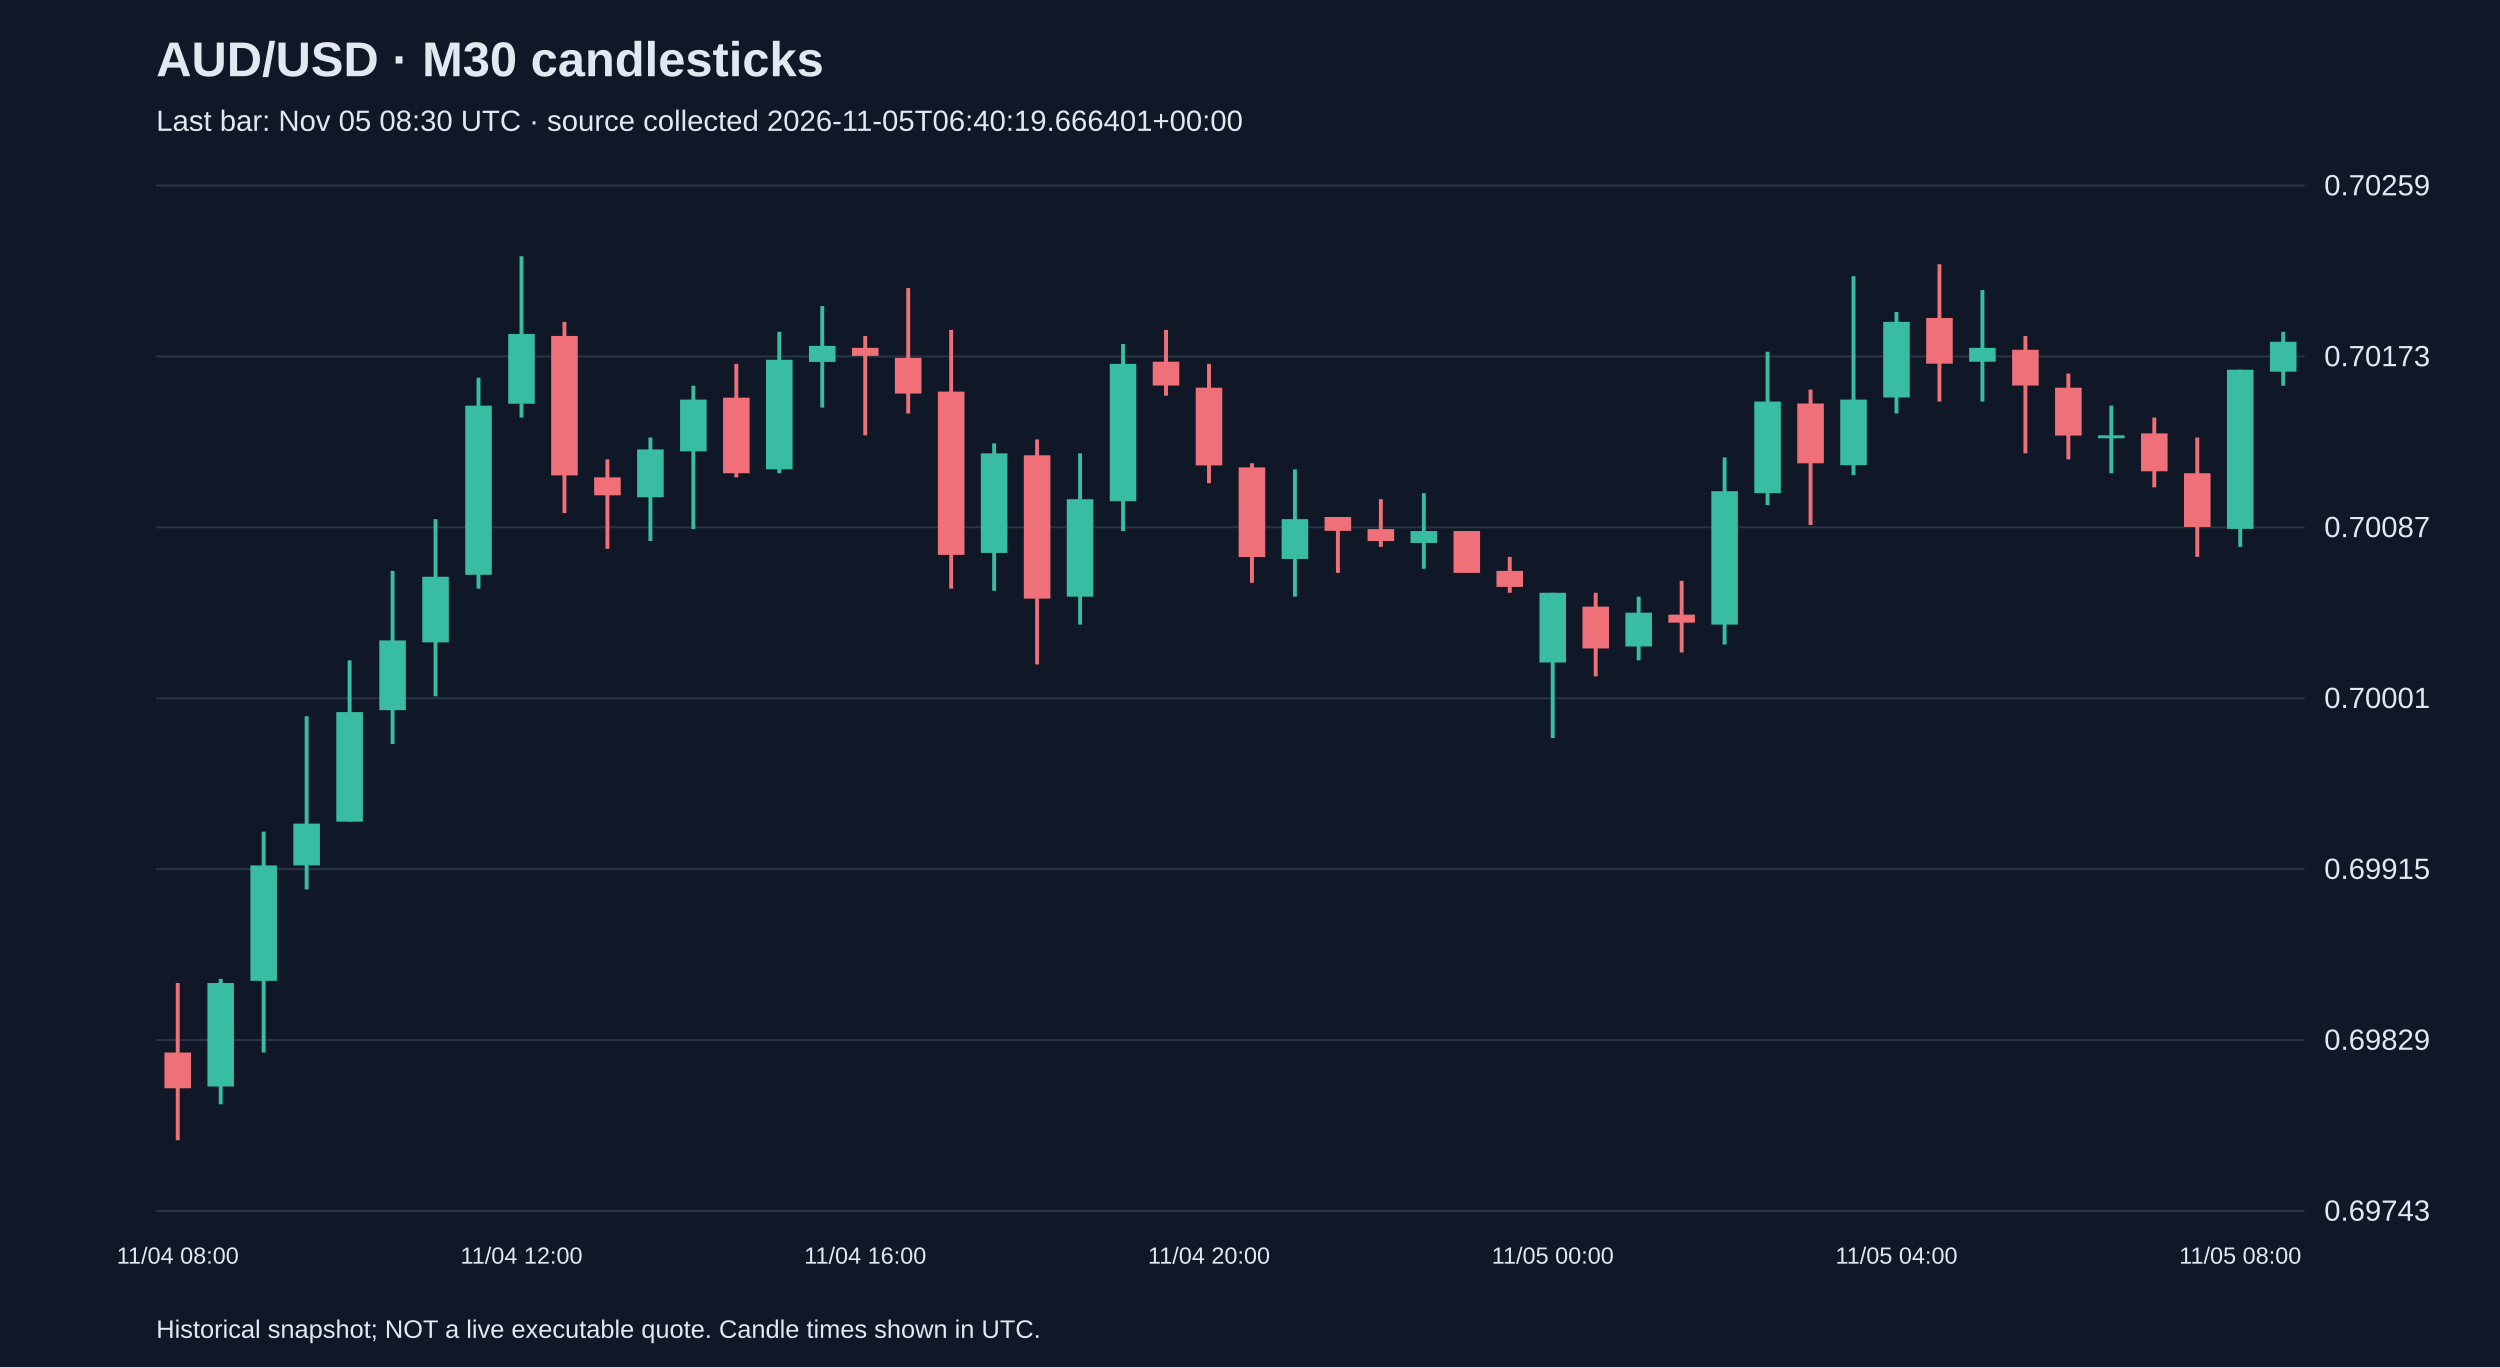
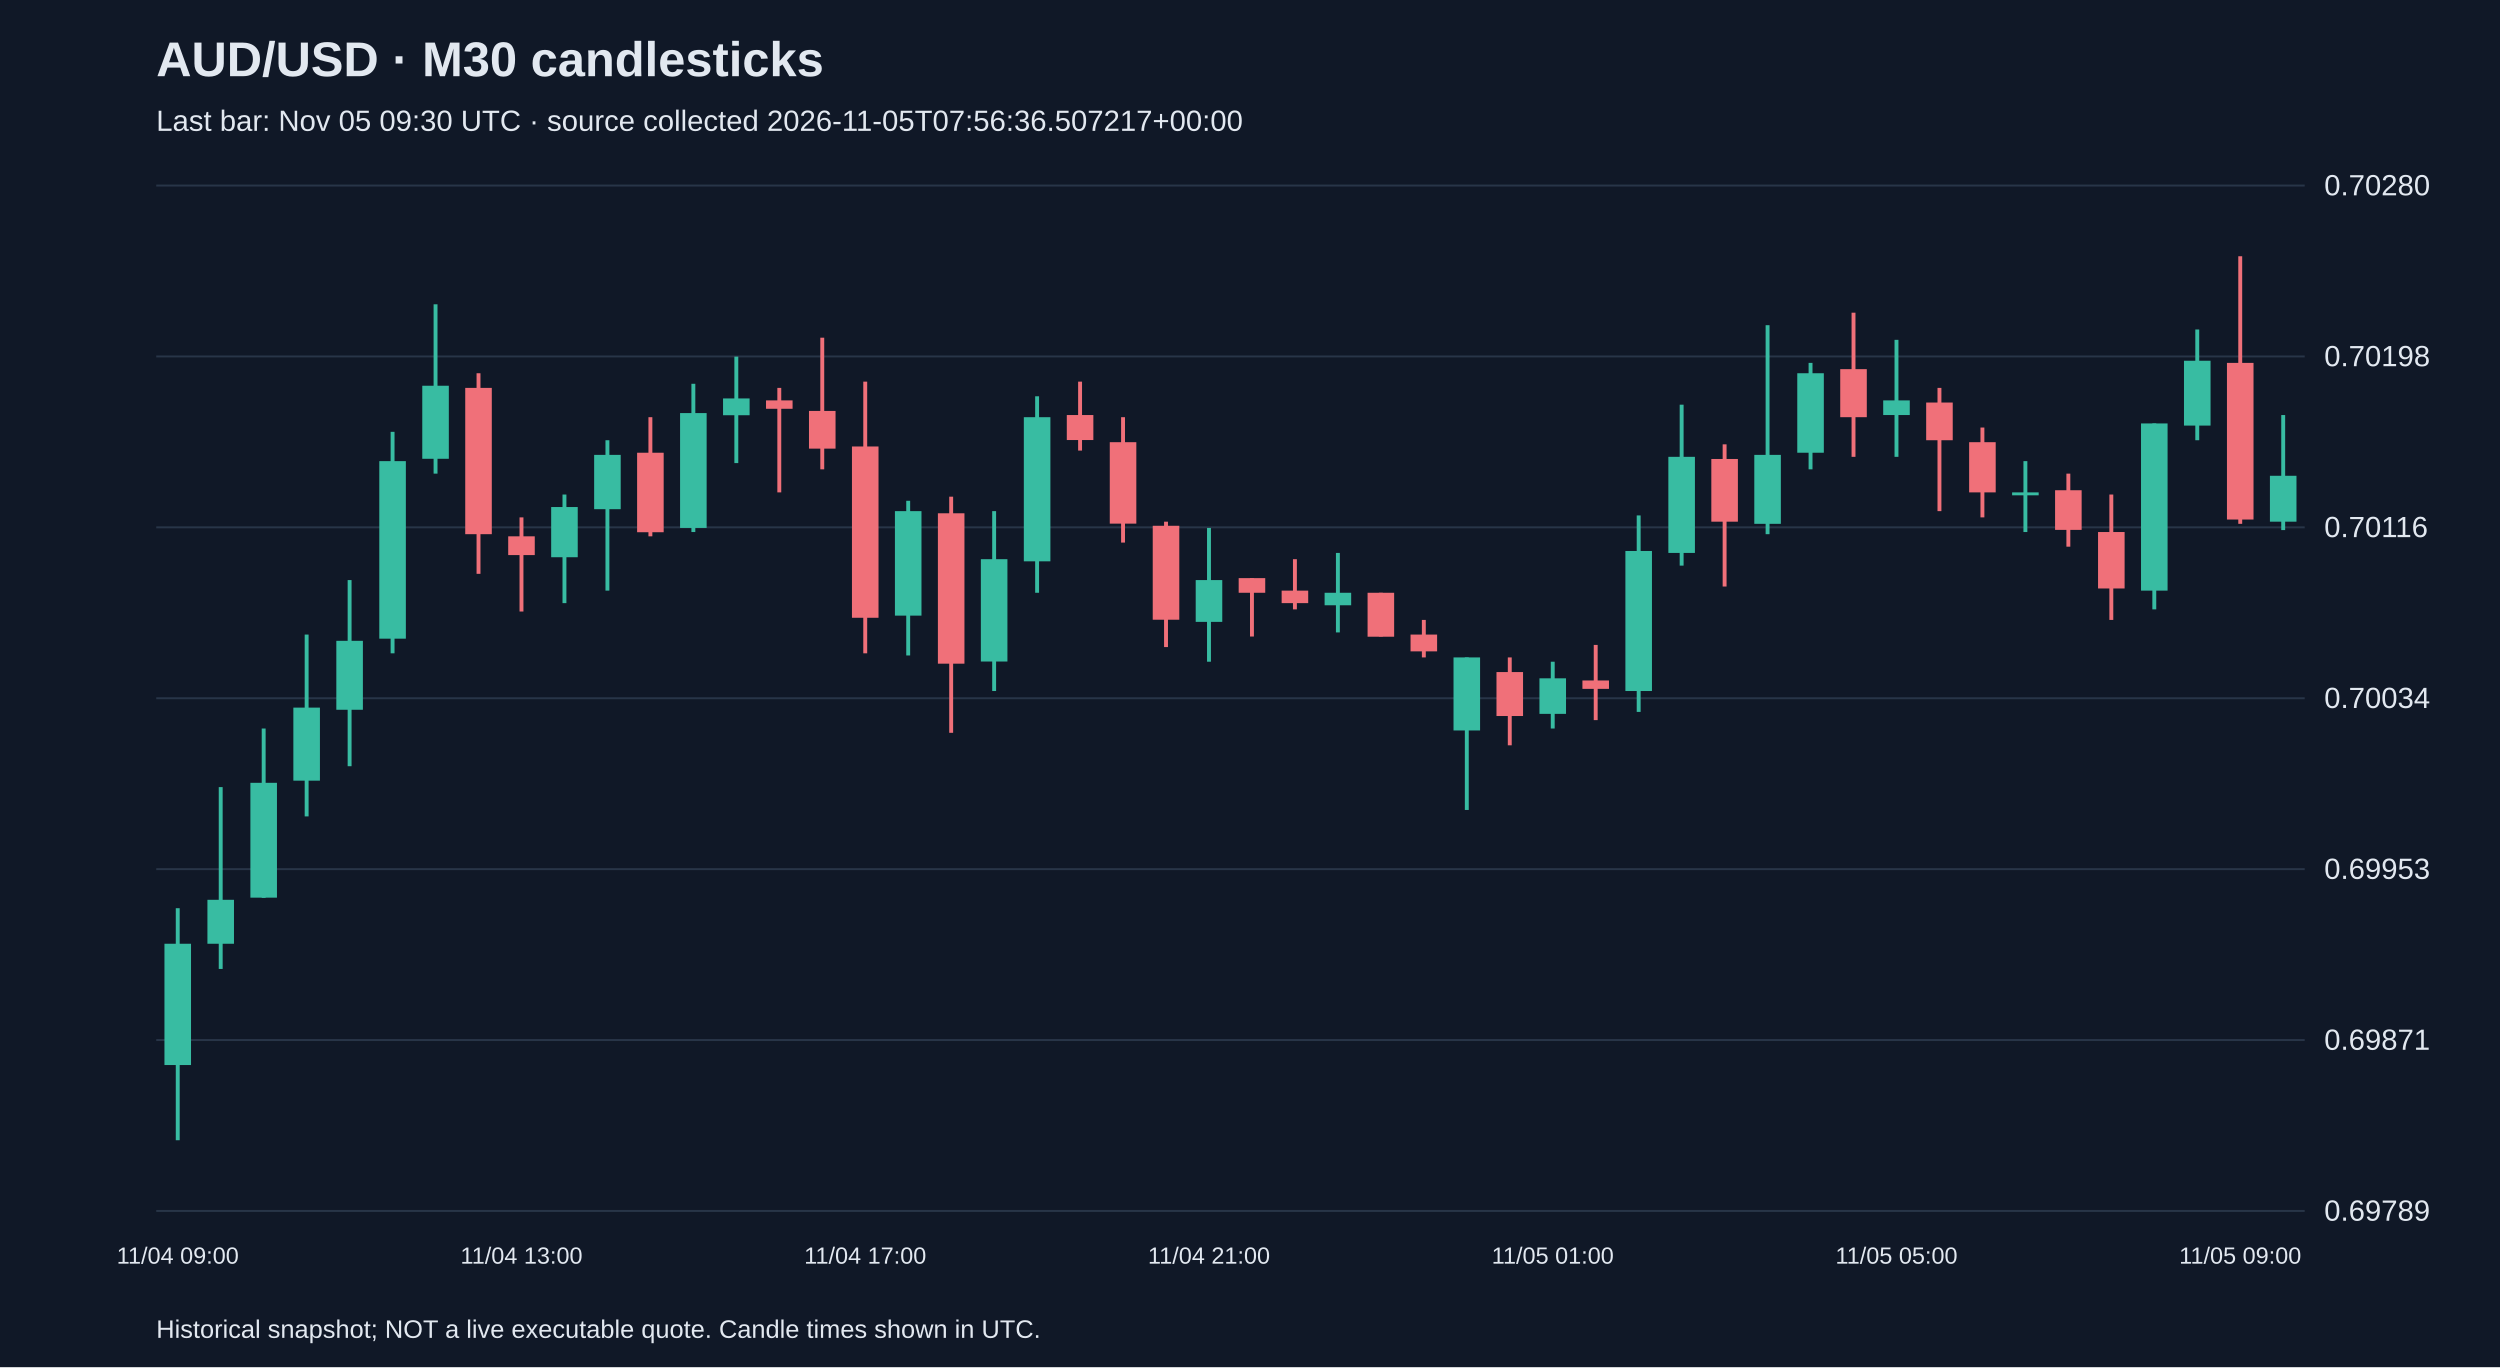
<svg xmlns="http://www.w3.org/2000/svg" viewBox="0 0 1280 700">
  <rect width="100%" height="100%" fill="#101827" />
  <style>text{font-family:Arial,sans-serif;fill:#e2e8f0}</style>
  <text x="80" y="39" font-size="25" font-weight="bold">AUD/USD · M30 candlesticks</text>
-   <text x="80" y="67" font-size="15" fill="#a6b1c5">Last bar: Nov 05 08:30 UTC · source collected 2026-11-05T06:40:19.666401+00:00</text>
+   <text x="80" y="67" font-size="15" fill="#a6b1c5">Last bar: Nov 05 09:30 UTC · source collected 2026-11-05T07:56:36.507217+00:00</text>
  <line x1="80" y1="620.0" x2="1180" y2="620.0" stroke="#283548" />
-   <text x="1190" y="625.0" font-size="15">0.69743</text>
+   <text x="1190" y="625.0" font-size="15">0.69789</text>
  <line x1="80" y1="532.5" x2="1180" y2="532.5" stroke="#283548" />
-   <text x="1190" y="537.5" font-size="15">0.69829</text>
+   <text x="1190" y="537.5" font-size="15">0.69871</text>
  <line x1="80" y1="445.0" x2="1180" y2="445.0" stroke="#283548" />
-   <text x="1190" y="450.0" font-size="15">0.69915</text>
+   <text x="1190" y="450.0" font-size="15">0.69953</text>
  <line x1="80" y1="357.5" x2="1180" y2="357.5" stroke="#283548" />
-   <text x="1190" y="362.5" font-size="15">0.70001</text>
+   <text x="1190" y="362.5" font-size="15">0.70034</text>
  <line x1="80" y1="270.0" x2="1180" y2="270.0" stroke="#283548" />
-   <text x="1190" y="275.0" font-size="15">0.70087</text>
+   <text x="1190" y="275.0" font-size="15">0.70116</text>
  <line x1="80" y1="182.5" x2="1180" y2="182.5" stroke="#283548" />
-   <text x="1190" y="187.5" font-size="15">0.70173</text>
+   <text x="1190" y="187.5" font-size="15">0.70198</text>
  <line x1="80" y1="95.0" x2="1180" y2="95.0" stroke="#283548" />
-   <text x="1190" y="100.0" font-size="15">0.70259</text>
-   <line x1="91.0" y1="503.3" x2="91.0" y2="583.8" stroke="#f07079" stroke-width="2" />
-   <rect x="84.2" y="538.9" width="13.6" height="18.3" fill="#f07079" />
-   <text x="91.0" y="647" text-anchor="middle" font-size="12">11/04 08:00</text>
-   <line x1="113.0" y1="501.2" x2="113.0" y2="565.4" stroke="#38bca2" stroke-width="2" />
-   <rect x="106.2" y="503.3" width="13.6" height="53.0" fill="#38bca2" />
-   <line x1="135.0" y1="425.8" x2="135.0" y2="538.9" stroke="#38bca2" stroke-width="2" />
-   <rect x="128.2" y="443.1" width="13.6" height="59.1" fill="#38bca2" />
-   <line x1="157.0" y1="366.7" x2="157.0" y2="455.4" stroke="#38bca2" stroke-width="2" />
-   <rect x="150.2" y="421.7" width="13.6" height="21.4" fill="#38bca2" />
-   <line x1="179.0" y1="338.1" x2="179.0" y2="420.7" stroke="#38bca2" stroke-width="2" />
-   <rect x="172.2" y="364.6" width="13.6" height="56.1" fill="#38bca2" />
-   <line x1="201.0" y1="292.3" x2="201.0" y2="380.9" stroke="#38bca2" stroke-width="2" />
-   <rect x="194.2" y="327.9" width="13.6" height="35.7" fill="#38bca2" />
-   <line x1="223.0" y1="265.8" x2="223.0" y2="356.5" stroke="#38bca2" stroke-width="2" />
-   <rect x="216.2" y="295.3" width="13.6" height="33.6" fill="#38bca2" />
-   <line x1="245.0" y1="193.4" x2="245.0" y2="301.4" stroke="#38bca2" stroke-width="2" />
-   <rect x="238.2" y="207.7" width="13.6" height="86.6" fill="#38bca2" />
-   <line x1="267.0" y1="131.2" x2="267.0" y2="213.8" stroke="#38bca2" stroke-width="2" />
-   <rect x="260.2" y="171.0" width="13.6" height="35.7" fill="#38bca2" />
-   <text x="267.0" y="647" text-anchor="middle" font-size="12">11/04 12:00</text>
-   <line x1="289.0" y1="164.8" x2="289.0" y2="262.7" stroke="#f07079" stroke-width="2" />
-   <rect x="282.2" y="172.0" width="13.6" height="71.4" fill="#f07079" />
-   <line x1="311.0" y1="235.2" x2="311.0" y2="281.0" stroke="#f07079" stroke-width="2" />
-   <rect x="304.2" y="244.4" width="13.6" height="9.2" fill="#f07079" />
-   <line x1="333.0" y1="224.0" x2="333.0" y2="277.0" stroke="#38bca2" stroke-width="2" />
-   <rect x="326.2" y="230.1" width="13.6" height="24.5" fill="#38bca2" />
-   <line x1="355.0" y1="197.5" x2="355.0" y2="270.9" stroke="#38bca2" stroke-width="2" />
-   <rect x="348.2" y="204.6" width="13.6" height="26.5" fill="#38bca2" />
-   <line x1="377.0" y1="186.3" x2="377.0" y2="244.4" stroke="#f07079" stroke-width="2" />
-   <rect x="370.2" y="203.6" width="13.6" height="38.7" fill="#f07079" />
-   <line x1="399.0" y1="169.9" x2="399.0" y2="242.3" stroke="#38bca2" stroke-width="2" />
-   <rect x="392.2" y="184.2" width="13.6" height="56.1" fill="#38bca2" />
-   <line x1="421.0" y1="156.7" x2="421.0" y2="208.7" stroke="#38bca2" stroke-width="2" />
-   <rect x="414.2" y="177.1" width="13.6" height="8.2" fill="#38bca2" />
-   <line x1="443.0" y1="172.0" x2="443.0" y2="222.9" stroke="#f07079" stroke-width="2" />
-   <rect x="436.2" y="178.1" width="13.6" height="4.1" fill="#f07079" />
-   <text x="443.0" y="647" text-anchor="middle" font-size="12">11/04 16:00</text>
-   <line x1="465.0" y1="147.5" x2="465.0" y2="211.7" stroke="#f07079" stroke-width="2" />
-   <rect x="458.2" y="183.2" width="13.6" height="18.3" fill="#f07079" />
-   <line x1="487.0" y1="168.9" x2="487.0" y2="301.4" stroke="#f07079" stroke-width="2" />
-   <rect x="480.2" y="200.5" width="13.6" height="83.6" fill="#f07079" />
-   <line x1="509.0" y1="227.0" x2="509.0" y2="302.5" stroke="#38bca2" stroke-width="2" />
-   <rect x="502.2" y="232.1" width="13.6" height="51.0" fill="#38bca2" />
-   <line x1="531.0" y1="225.0" x2="531.0" y2="340.2" stroke="#f07079" stroke-width="2" />
-   <rect x="524.2" y="233.1" width="13.6" height="73.4" fill="#f07079" />
-   <line x1="553.0" y1="232.1" x2="553.0" y2="319.8" stroke="#38bca2" stroke-width="2" />
-   <rect x="546.2" y="255.6" width="13.6" height="49.9" fill="#38bca2" />
-   <line x1="575.0" y1="176.1" x2="575.0" y2="271.9" stroke="#38bca2" stroke-width="2" />
-   <rect x="568.2" y="186.3" width="13.6" height="70.3" fill="#38bca2" />
-   <line x1="597.0" y1="168.9" x2="597.0" y2="202.6" stroke="#f07079" stroke-width="2" />
-   <rect x="590.2" y="185.2" width="13.6" height="12.2" fill="#f07079" />
-   <line x1="619.0" y1="186.3" x2="619.0" y2="247.4" stroke="#f07079" stroke-width="2" />
-   <rect x="612.2" y="198.5" width="13.6" height="39.8" fill="#f07079" />
-   <text x="619.0" y="647" text-anchor="middle" font-size="12">11/04 20:00</text>
-   <line x1="641.0" y1="237.2" x2="641.0" y2="298.4" stroke="#f07079" stroke-width="2" />
-   <rect x="634.2" y="239.3" width="13.6" height="45.9" fill="#f07079" />
-   <line x1="663.0" y1="240.3" x2="663.0" y2="305.5" stroke="#38bca2" stroke-width="2" />
-   <rect x="656.2" y="265.8" width="13.6" height="20.4" fill="#38bca2" />
-   <line x1="685.0" y1="264.7" x2="685.0" y2="293.3" stroke="#f07079" stroke-width="2" />
-   <rect x="678.2" y="264.7" width="13.6" height="7.1" fill="#f07079" />
-   <line x1="707.0" y1="255.6" x2="707.0" y2="280.0" stroke="#f07079" stroke-width="2" />
-   <rect x="700.2" y="270.9" width="13.6" height="6.1" fill="#f07079" />
-   <line x1="729.0" y1="252.5" x2="729.0" y2="291.2" stroke="#38bca2" stroke-width="2" />
-   <rect x="722.2" y="271.9" width="13.6" height="6.1" fill="#38bca2" />
-   <line x1="751.0" y1="271.9" x2="751.0" y2="293.3" stroke="#f07079" stroke-width="2" />
-   <rect x="744.2" y="271.9" width="13.6" height="21.4" fill="#f07079" />
-   <line x1="773.0" y1="285.1" x2="773.0" y2="303.5" stroke="#f07079" stroke-width="2" />
-   <rect x="766.2" y="292.3" width="13.6" height="8.2" fill="#f07079" />
-   <line x1="795.0" y1="303.5" x2="795.0" y2="377.9" stroke="#38bca2" stroke-width="2" />
-   <rect x="788.2" y="303.5" width="13.6" height="35.7" fill="#38bca2" />
-   <text x="795.0" y="647" text-anchor="middle" font-size="12">11/05 00:00</text>
-   <line x1="817.0" y1="303.5" x2="817.0" y2="346.3" stroke="#f07079" stroke-width="2" />
-   <rect x="810.2" y="310.6" width="13.6" height="21.4" fill="#f07079" />
-   <line x1="839.0" y1="305.5" x2="839.0" y2="338.1" stroke="#38bca2" stroke-width="2" />
-   <rect x="832.2" y="313.7" width="13.6" height="17.3" fill="#38bca2" />
-   <line x1="861.0" y1="297.4" x2="861.0" y2="334.1" stroke="#f07079" stroke-width="2" />
-   <rect x="854.2" y="314.7" width="13.6" height="4.1" fill="#f07079" />
-   <line x1="883.0" y1="234.2" x2="883.0" y2="330.0" stroke="#38bca2" stroke-width="2" />
-   <rect x="876.2" y="251.5" width="13.6" height="68.3" fill="#38bca2" />
-   <line x1="905.0" y1="180.1" x2="905.0" y2="258.6" stroke="#38bca2" stroke-width="2" />
-   <rect x="898.2" y="205.6" width="13.6" height="46.9" fill="#38bca2" />
-   <line x1="927.0" y1="199.5" x2="927.0" y2="268.8" stroke="#f07079" stroke-width="2" />
-   <rect x="920.2" y="206.6" width="13.6" height="30.6" fill="#f07079" />
-   <line x1="949.0" y1="141.4" x2="949.0" y2="243.3" stroke="#38bca2" stroke-width="2" />
-   <rect x="942.2" y="204.6" width="13.6" height="33.6" fill="#38bca2" />
-   <line x1="971.0" y1="159.7" x2="971.0" y2="211.7" stroke="#38bca2" stroke-width="2" />
-   <rect x="964.2" y="164.8" width="13.6" height="38.7" fill="#38bca2" />
-   <text x="971.0" y="647" text-anchor="middle" font-size="12">11/05 04:00</text>
-   <line x1="993.0" y1="135.3" x2="993.0" y2="205.6" stroke="#f07079" stroke-width="2" />
-   <rect x="986.2" y="162.8" width="13.6" height="23.4" fill="#f07079" />
-   <line x1="1015.0" y1="148.5" x2="1015.0" y2="205.6" stroke="#38bca2" stroke-width="2" />
-   <rect x="1008.2" y="178.1" width="13.6" height="7.1" fill="#38bca2" />
-   <line x1="1037.0" y1="172.0" x2="1037.0" y2="232.1" stroke="#f07079" stroke-width="2" />
-   <rect x="1030.2" y="179.1" width="13.6" height="18.3" fill="#f07079" />
-   <line x1="1059.0" y1="191.3" x2="1059.0" y2="235.2" stroke="#f07079" stroke-width="2" />
-   <rect x="1052.2" y="198.5" width="13.6" height="24.5" fill="#f07079" />
-   <line x1="1081.0" y1="207.7" x2="1081.0" y2="242.3" stroke="#38bca2" stroke-width="2" />
-   <rect x="1074.2" y="222.9" width="13.6" height="1.5" fill="#38bca2" />
-   <line x1="1103.0" y1="213.8" x2="1103.0" y2="249.5" stroke="#f07079" stroke-width="2" />
-   <rect x="1096.2" y="221.9" width="13.6" height="19.4" fill="#f07079" />
-   <line x1="1125.0" y1="224.0" x2="1125.0" y2="285.1" stroke="#f07079" stroke-width="2" />
-   <rect x="1118.2" y="242.3" width="13.6" height="27.5" fill="#f07079" />
-   <line x1="1147.0" y1="189.3" x2="1147.0" y2="280.0" stroke="#38bca2" stroke-width="2" />
-   <rect x="1140.2" y="189.3" width="13.6" height="81.5" fill="#38bca2" />
-   <text x="1147.0" y="647" text-anchor="middle" font-size="12">11/05 08:00</text>
-   <line x1="1169.0" y1="169.9" x2="1169.0" y2="197.5" stroke="#38bca2" stroke-width="2" />
-   <rect x="1162.2" y="175.0" width="13.6" height="15.3" fill="#38bca2" />
+   <text x="1190" y="100.0" font-size="15">0.70280</text>
+   <line x1="91.0" y1="465.0" x2="91.0" y2="583.8" stroke="#38bca2" stroke-width="2" />
+   <rect x="84.2" y="483.2" width="13.6" height="62.1" fill="#38bca2" />
+   <text x="91.0" y="647" text-anchor="middle" font-size="12">11/04 09:00</text>
+   <line x1="113.0" y1="403.0" x2="113.0" y2="496.1" stroke="#38bca2" stroke-width="2" />
+   <rect x="106.2" y="460.7" width="13.6" height="22.5" fill="#38bca2" />
+   <line x1="135.0" y1="373.0" x2="135.0" y2="459.7" stroke="#38bca2" stroke-width="2" />
+   <rect x="128.2" y="400.8" width="13.6" height="58.8" fill="#38bca2" />
+   <line x1="157.0" y1="324.9" x2="157.0" y2="418.0" stroke="#38bca2" stroke-width="2" />
+   <rect x="150.2" y="362.3" width="13.6" height="37.4" fill="#38bca2" />
+   <line x1="179.0" y1="297.0" x2="179.0" y2="392.3" stroke="#38bca2" stroke-width="2" />
+   <rect x="172.2" y="328.1" width="13.6" height="35.3" fill="#38bca2" />
+   <line x1="201.0" y1="221.1" x2="201.0" y2="334.5" stroke="#38bca2" stroke-width="2" />
+   <rect x="194.2" y="236.1" width="13.6" height="90.9" fill="#38bca2" />
+   <line x1="223.0" y1="155.8" x2="223.0" y2="242.5" stroke="#38bca2" stroke-width="2" />
+   <rect x="216.2" y="197.5" width="13.6" height="37.4" fill="#38bca2" />
+   <line x1="245.0" y1="191.1" x2="245.0" y2="293.8" stroke="#f07079" stroke-width="2" />
+   <rect x="238.2" y="198.6" width="13.6" height="74.9" fill="#f07079" />
+   <line x1="267.0" y1="264.9" x2="267.0" y2="313.1" stroke="#f07079" stroke-width="2" />
+   <rect x="260.2" y="274.6" width="13.6" height="9.6" fill="#f07079" />
+   <text x="267.0" y="647" text-anchor="middle" font-size="12">11/04 13:00</text>
+   <line x1="289.0" y1="253.2" x2="289.0" y2="308.8" stroke="#38bca2" stroke-width="2" />
+   <rect x="282.2" y="259.6" width="13.6" height="25.7" fill="#38bca2" />
+   <line x1="311.0" y1="225.4" x2="311.0" y2="302.4" stroke="#38bca2" stroke-width="2" />
+   <rect x="304.2" y="232.9" width="13.6" height="27.8" fill="#38bca2" />
+   <line x1="333.0" y1="213.6" x2="333.0" y2="274.6" stroke="#f07079" stroke-width="2" />
+   <rect x="326.2" y="231.8" width="13.6" height="40.7" fill="#f07079" />
+   <line x1="355.0" y1="196.5" x2="355.0" y2="272.4" stroke="#38bca2" stroke-width="2" />
+   <rect x="348.2" y="211.5" width="13.6" height="58.8" fill="#38bca2" />
+   <line x1="377.0" y1="182.6" x2="377.0" y2="237.1" stroke="#38bca2" stroke-width="2" />
+   <rect x="370.2" y="204.0" width="13.6" height="8.6" fill="#38bca2" />
+   <line x1="399.0" y1="198.6" x2="399.0" y2="252.1" stroke="#f07079" stroke-width="2" />
+   <rect x="392.2" y="205.0" width="13.6" height="4.3" fill="#f07079" />
+   <line x1="421.0" y1="172.9" x2="421.0" y2="240.3" stroke="#f07079" stroke-width="2" />
+   <rect x="414.2" y="210.4" width="13.6" height="19.3" fill="#f07079" />
+   <line x1="443.0" y1="195.4" x2="443.0" y2="334.5" stroke="#f07079" stroke-width="2" />
+   <rect x="436.2" y="228.6" width="13.6" height="87.7" fill="#f07079" />
+   <text x="443.0" y="647" text-anchor="middle" font-size="12">11/04 17:00</text>
+   <line x1="465.0" y1="256.4" x2="465.0" y2="335.6" stroke="#38bca2" stroke-width="2" />
+   <rect x="458.2" y="261.7" width="13.6" height="53.5" fill="#38bca2" />
+   <line x1="487.0" y1="254.3" x2="487.0" y2="375.2" stroke="#f07079" stroke-width="2" />
+   <rect x="480.2" y="262.8" width="13.6" height="77.0" fill="#f07079" />
+   <line x1="509.0" y1="261.7" x2="509.0" y2="353.8" stroke="#38bca2" stroke-width="2" />
+   <rect x="502.2" y="286.3" width="13.6" height="52.4" fill="#38bca2" />
+   <line x1="531.0" y1="202.9" x2="531.0" y2="303.5" stroke="#38bca2" stroke-width="2" />
+   <rect x="524.2" y="213.6" width="13.6" height="73.8" fill="#38bca2" />
+   <line x1="553.0" y1="195.4" x2="553.0" y2="230.7" stroke="#f07079" stroke-width="2" />
+   <rect x="546.2" y="212.5" width="13.6" height="12.8" fill="#f07079" />
+   <line x1="575.0" y1="213.6" x2="575.0" y2="277.8" stroke="#f07079" stroke-width="2" />
+   <rect x="568.2" y="226.4" width="13.6" height="41.7" fill="#f07079" />
+   <line x1="597.0" y1="267.1" x2="597.0" y2="331.3" stroke="#f07079" stroke-width="2" />
+   <rect x="590.2" y="269.2" width="13.6" height="48.1" fill="#f07079" />
+   <line x1="619.0" y1="270.3" x2="619.0" y2="338.8" stroke="#38bca2" stroke-width="2" />
+   <rect x="612.2" y="297.0" width="13.6" height="21.4" fill="#38bca2" />
+   <text x="619.0" y="647" text-anchor="middle" font-size="12">11/04 21:00</text>
+   <line x1="641.0" y1="296.0" x2="641.0" y2="325.9" stroke="#f07079" stroke-width="2" />
+   <rect x="634.2" y="296.0" width="13.6" height="7.5" fill="#f07079" />
+   <line x1="663.0" y1="286.3" x2="663.0" y2="312.0" stroke="#f07079" stroke-width="2" />
+   <rect x="656.2" y="302.4" width="13.6" height="6.4" fill="#f07079" />
+   <line x1="685.0" y1="283.1" x2="685.0" y2="323.8" stroke="#38bca2" stroke-width="2" />
+   <rect x="678.2" y="303.5" width="13.6" height="6.4" fill="#38bca2" />
+   <line x1="707.0" y1="303.5" x2="707.0" y2="325.9" stroke="#f07079" stroke-width="2" />
+   <rect x="700.2" y="303.5" width="13.6" height="22.5" fill="#f07079" />
+   <line x1="729.0" y1="317.4" x2="729.0" y2="336.6" stroke="#f07079" stroke-width="2" />
+   <rect x="722.2" y="324.9" width="13.6" height="8.6" fill="#f07079" />
+   <line x1="751.0" y1="336.6" x2="751.0" y2="414.7" stroke="#38bca2" stroke-width="2" />
+   <rect x="744.2" y="336.6" width="13.6" height="37.4" fill="#38bca2" />
+   <line x1="773.0" y1="336.6" x2="773.0" y2="381.6" stroke="#f07079" stroke-width="2" />
+   <rect x="766.2" y="344.1" width="13.6" height="22.5" fill="#f07079" />
+   <line x1="795.0" y1="338.8" x2="795.0" y2="373.0" stroke="#38bca2" stroke-width="2" />
+   <rect x="788.2" y="347.3" width="13.6" height="18.2" fill="#38bca2" />
+   <text x="795.0" y="647" text-anchor="middle" font-size="12">11/05 01:00</text>
+   <line x1="817.0" y1="330.2" x2="817.0" y2="368.7" stroke="#f07079" stroke-width="2" />
+   <rect x="810.2" y="348.4" width="13.6" height="4.3" fill="#f07079" />
+   <line x1="839.0" y1="263.9" x2="839.0" y2="364.5" stroke="#38bca2" stroke-width="2" />
+   <rect x="832.2" y="282.1" width="13.6" height="71.7" fill="#38bca2" />
+   <line x1="861.0" y1="207.2" x2="861.0" y2="289.6" stroke="#38bca2" stroke-width="2" />
+   <rect x="854.2" y="233.9" width="13.6" height="49.2" fill="#38bca2" />
+   <line x1="883.0" y1="227.5" x2="883.0" y2="300.3" stroke="#f07079" stroke-width="2" />
+   <rect x="876.2" y="235.0" width="13.6" height="32.1" fill="#f07079" />
+   <line x1="905.0" y1="166.5" x2="905.0" y2="273.5" stroke="#38bca2" stroke-width="2" />
+   <rect x="898.2" y="232.9" width="13.6" height="35.3" fill="#38bca2" />
+   <line x1="927.0" y1="185.8" x2="927.0" y2="240.3" stroke="#38bca2" stroke-width="2" />
+   <rect x="920.2" y="191.1" width="13.6" height="40.7" fill="#38bca2" />
+   <line x1="949.0" y1="160.1" x2="949.0" y2="233.9" stroke="#f07079" stroke-width="2" />
+   <rect x="942.2" y="189.0" width="13.6" height="24.6" fill="#f07079" />
+   <line x1="971.0" y1="174.0" x2="971.0" y2="233.9" stroke="#38bca2" stroke-width="2" />
+   <rect x="964.2" y="205.0" width="13.6" height="7.5" fill="#38bca2" />
+   <text x="971.0" y="647" text-anchor="middle" font-size="12">11/05 05:00</text>
+   <line x1="993.0" y1="198.6" x2="993.0" y2="261.7" stroke="#f07079" stroke-width="2" />
+   <rect x="986.2" y="206.1" width="13.6" height="19.3" fill="#f07079" />
+   <line x1="1015.0" y1="218.9" x2="1015.0" y2="264.9" stroke="#f07079" stroke-width="2" />
+   <rect x="1008.2" y="226.4" width="13.6" height="25.7" fill="#f07079" />
+   <line x1="1037.0" y1="236.1" x2="1037.0" y2="272.4" stroke="#38bca2" stroke-width="2" />
+   <rect x="1030.2" y="252.1" width="13.6" height="1.5" fill="#38bca2" />
+   <line x1="1059.0" y1="242.5" x2="1059.0" y2="279.9" stroke="#f07079" stroke-width="2" />
+   <rect x="1052.2" y="251.0" width="13.6" height="20.3" fill="#f07079" />
+   <line x1="1081.0" y1="253.2" x2="1081.0" y2="317.4" stroke="#f07079" stroke-width="2" />
+   <rect x="1074.2" y="272.4" width="13.6" height="28.9" fill="#f07079" />
+   <line x1="1103.0" y1="216.8" x2="1103.0" y2="312.0" stroke="#38bca2" stroke-width="2" />
+   <rect x="1096.2" y="216.8" width="13.6" height="85.6" fill="#38bca2" />
+   <line x1="1125.0" y1="168.7" x2="1125.0" y2="225.4" stroke="#38bca2" stroke-width="2" />
+   <rect x="1118.2" y="184.7" width="13.6" height="33.2" fill="#38bca2" />
+   <line x1="1147.0" y1="131.2" x2="1147.0" y2="268.2" stroke="#f07079" stroke-width="2" />
+   <rect x="1140.2" y="185.8" width="13.6" height="80.2" fill="#f07079" />
+   <text x="1147.0" y="647" text-anchor="middle" font-size="12">11/05 09:00</text>
+   <line x1="1169.0" y1="212.5" x2="1169.0" y2="271.4" stroke="#38bca2" stroke-width="2" />
+   <rect x="1162.2" y="243.6" width="13.6" height="23.5" fill="#38bca2" />
  <text x="80" y="685" font-size="13">Historical snapshot; NOT a live executable quote. Candle times shown in UTC.</text>
</svg>
